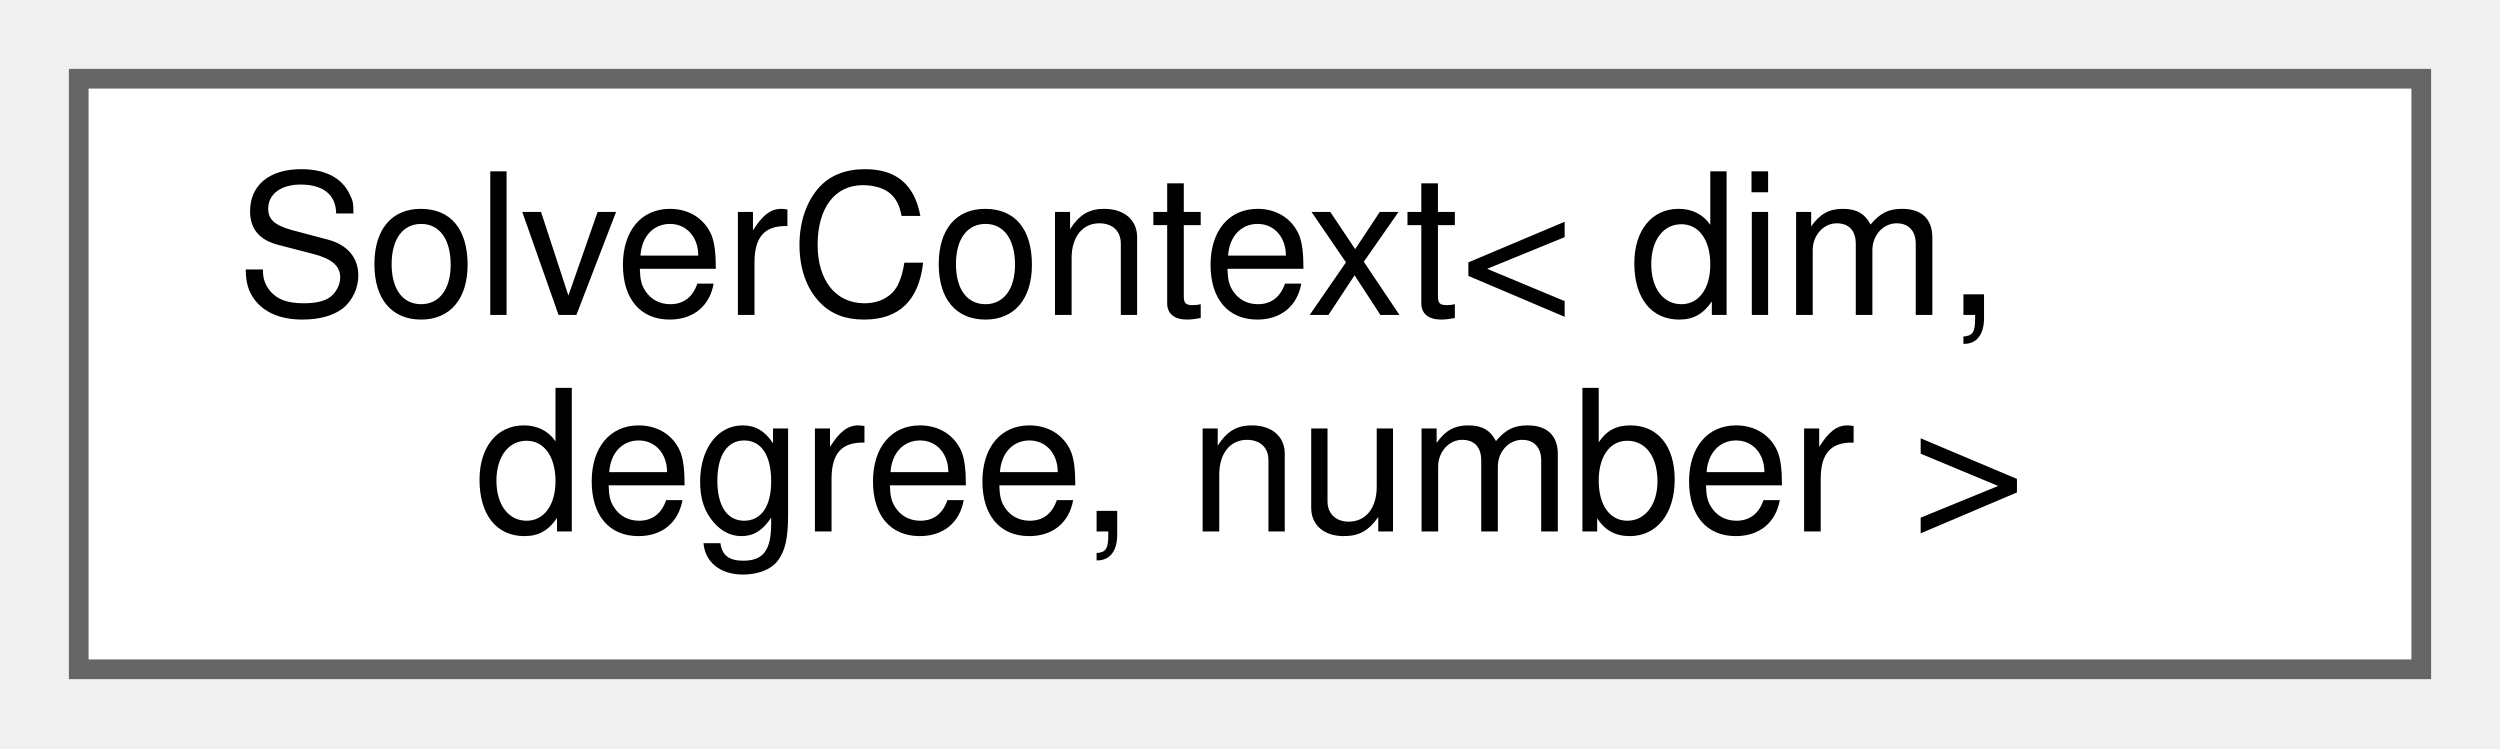
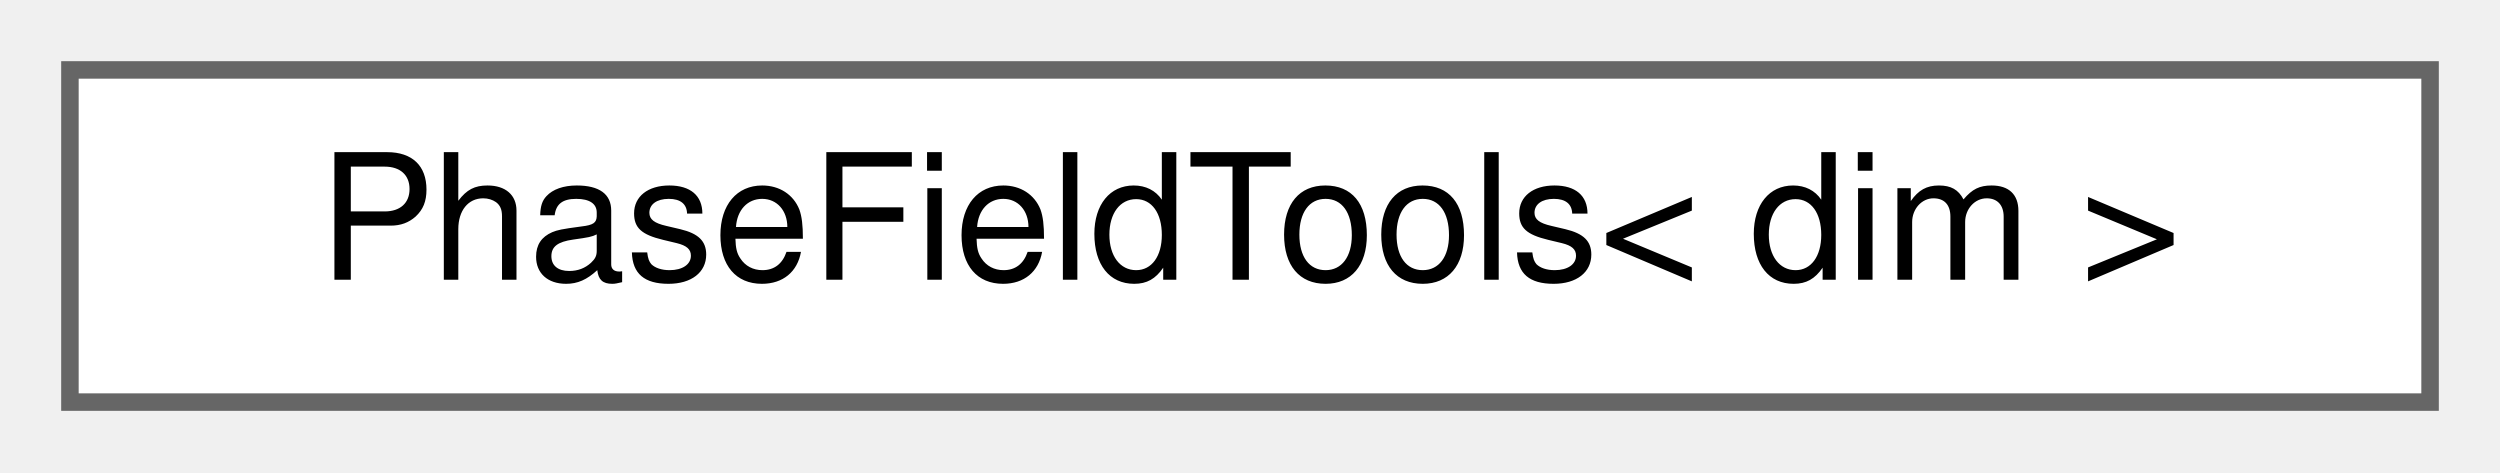
- <svg xmlns="http://www.w3.org/2000/svg" xmlns:xlink="http://www.w3.org/1999/xlink" width="127pt" height="38pt" viewBox="0.00 0.00 127.00 38.00">
-   <g id="graph0" class="graph" transform="scale(1 1) rotate(0) translate(4 34)">
+ <svg xmlns="http://www.w3.org/2000/svg" xmlns:xlink="http://www.w3.org/1999/xlink" width="143pt" height="27pt" viewBox="0.00 0.00 143.00 27.00">
+   <g id="graph0" class="graph" transform="scale(1 1) rotate(0) translate(4 23)">
    <g id="Node000000" class="node">
      <g id="a_Node000000">
-         <a xlink:href="classSolverContext.html" target="_top" xlink:title="This class provides context for a solver with ptrs to all the relevant dependencies.">
-           <polygon fill="white" stroke="#666666" points="119,-30 0,-30 0,0 119,0 119,-30" />
-           <text text-anchor="start" x="8" y="-18" font-family="Helvetica,sans-Serif" font-size="10.00">SolverContext&lt; dim,</text>
-           <text text-anchor="middle" x="59.5" y="-7" font-family="Helvetica,sans-Serif" font-size="10.00"> degree, number &gt;</text>
+         <a xlink:href="structPhaseFieldTools.html" target="_top" xlink:title="This class contains mutable utilities for phase field problems.">
+           <polygon fill="white" stroke="#666666" points="135,-19 0,-19 0,0 135,0 135,-19" />
+           <text text-anchor="middle" x="67.5" y="-7" font-family="Helvetica,sans-Serif" font-size="10.00">PhaseFieldTools&lt; dim &gt;</text>
        </a>
      </g>
    </g>
  </g>
</svg>
